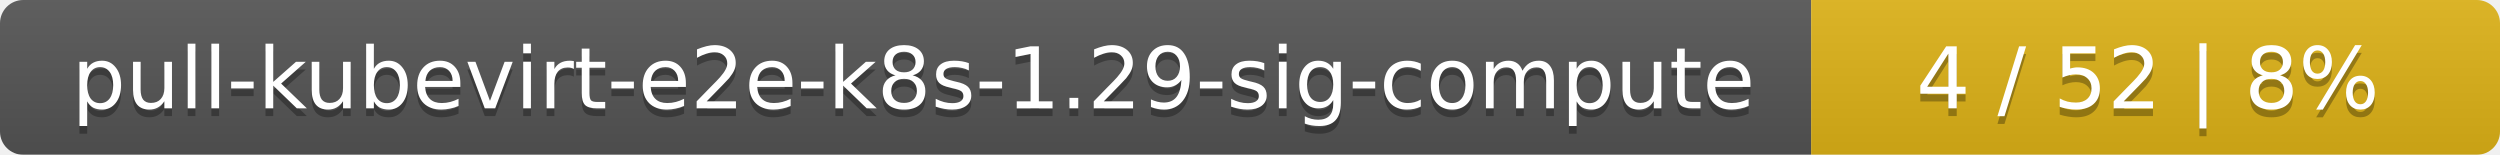
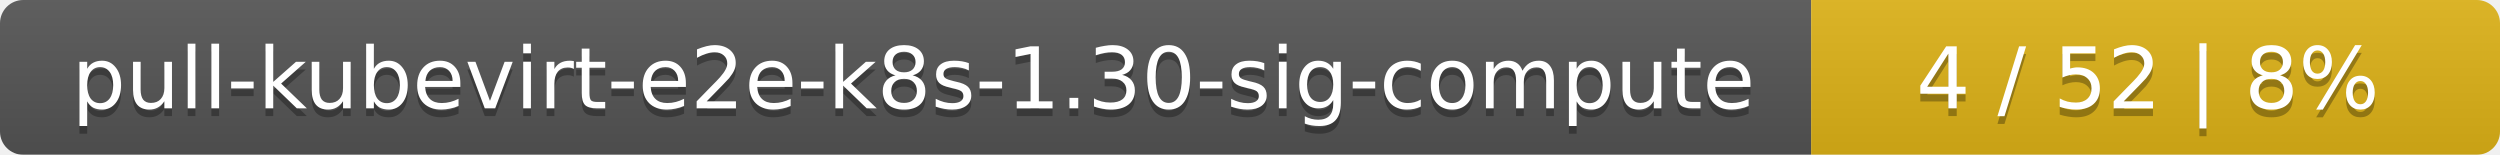
<svg xmlns="http://www.w3.org/2000/svg" width="323" height="20">
  <linearGradient id="smooth" x2="0" y2="100%">
    <stop offset="0" stop-color="#bbb" stop-opacity=".1" />
    <stop offset="1" stop-opacity=".1" />
  </linearGradient>
  <mask id="round">
    <rect width="323" height="20" rx="3" fill="#fff" />
  </mask>
  <g mask="url(#round)">
    <rect width="234" height="20" fill="#555" />
    <rect x="234" width="89" height="20" fill="#dfb317" />
    <rect width="323" height="20" fill="url(#smooth)" />
  </g>
  <g fill="#fff" text-anchor="middle" font-family="DejaVu Sans,Verdana,Geneva,sans-serif" font-size="11">
-     <text x="118" y="15" fill="#010101" fill-opacity=".3">pull-kubevirt-e2e-k8s-1.29-sig-compute</text>
-     <text x="118" y="14">pull-kubevirt-e2e-k8s-1.29-sig-compute</text>
+     <text x="118" y="15" fill="#010101" fill-opacity=".3">pull-kubevirt-e2e-k8s-1.30-sig-compute</text>
+     <text x="118" y="14">pull-kubevirt-e2e-k8s-1.30-sig-compute</text>
    <text x="277.5" y="15" fill="#010101" fill-opacity=".3">4 / 52    |    8%</text>
    <text x="277.5" y="14">4 / 52    |    8%</text>
  </g>
</svg>
